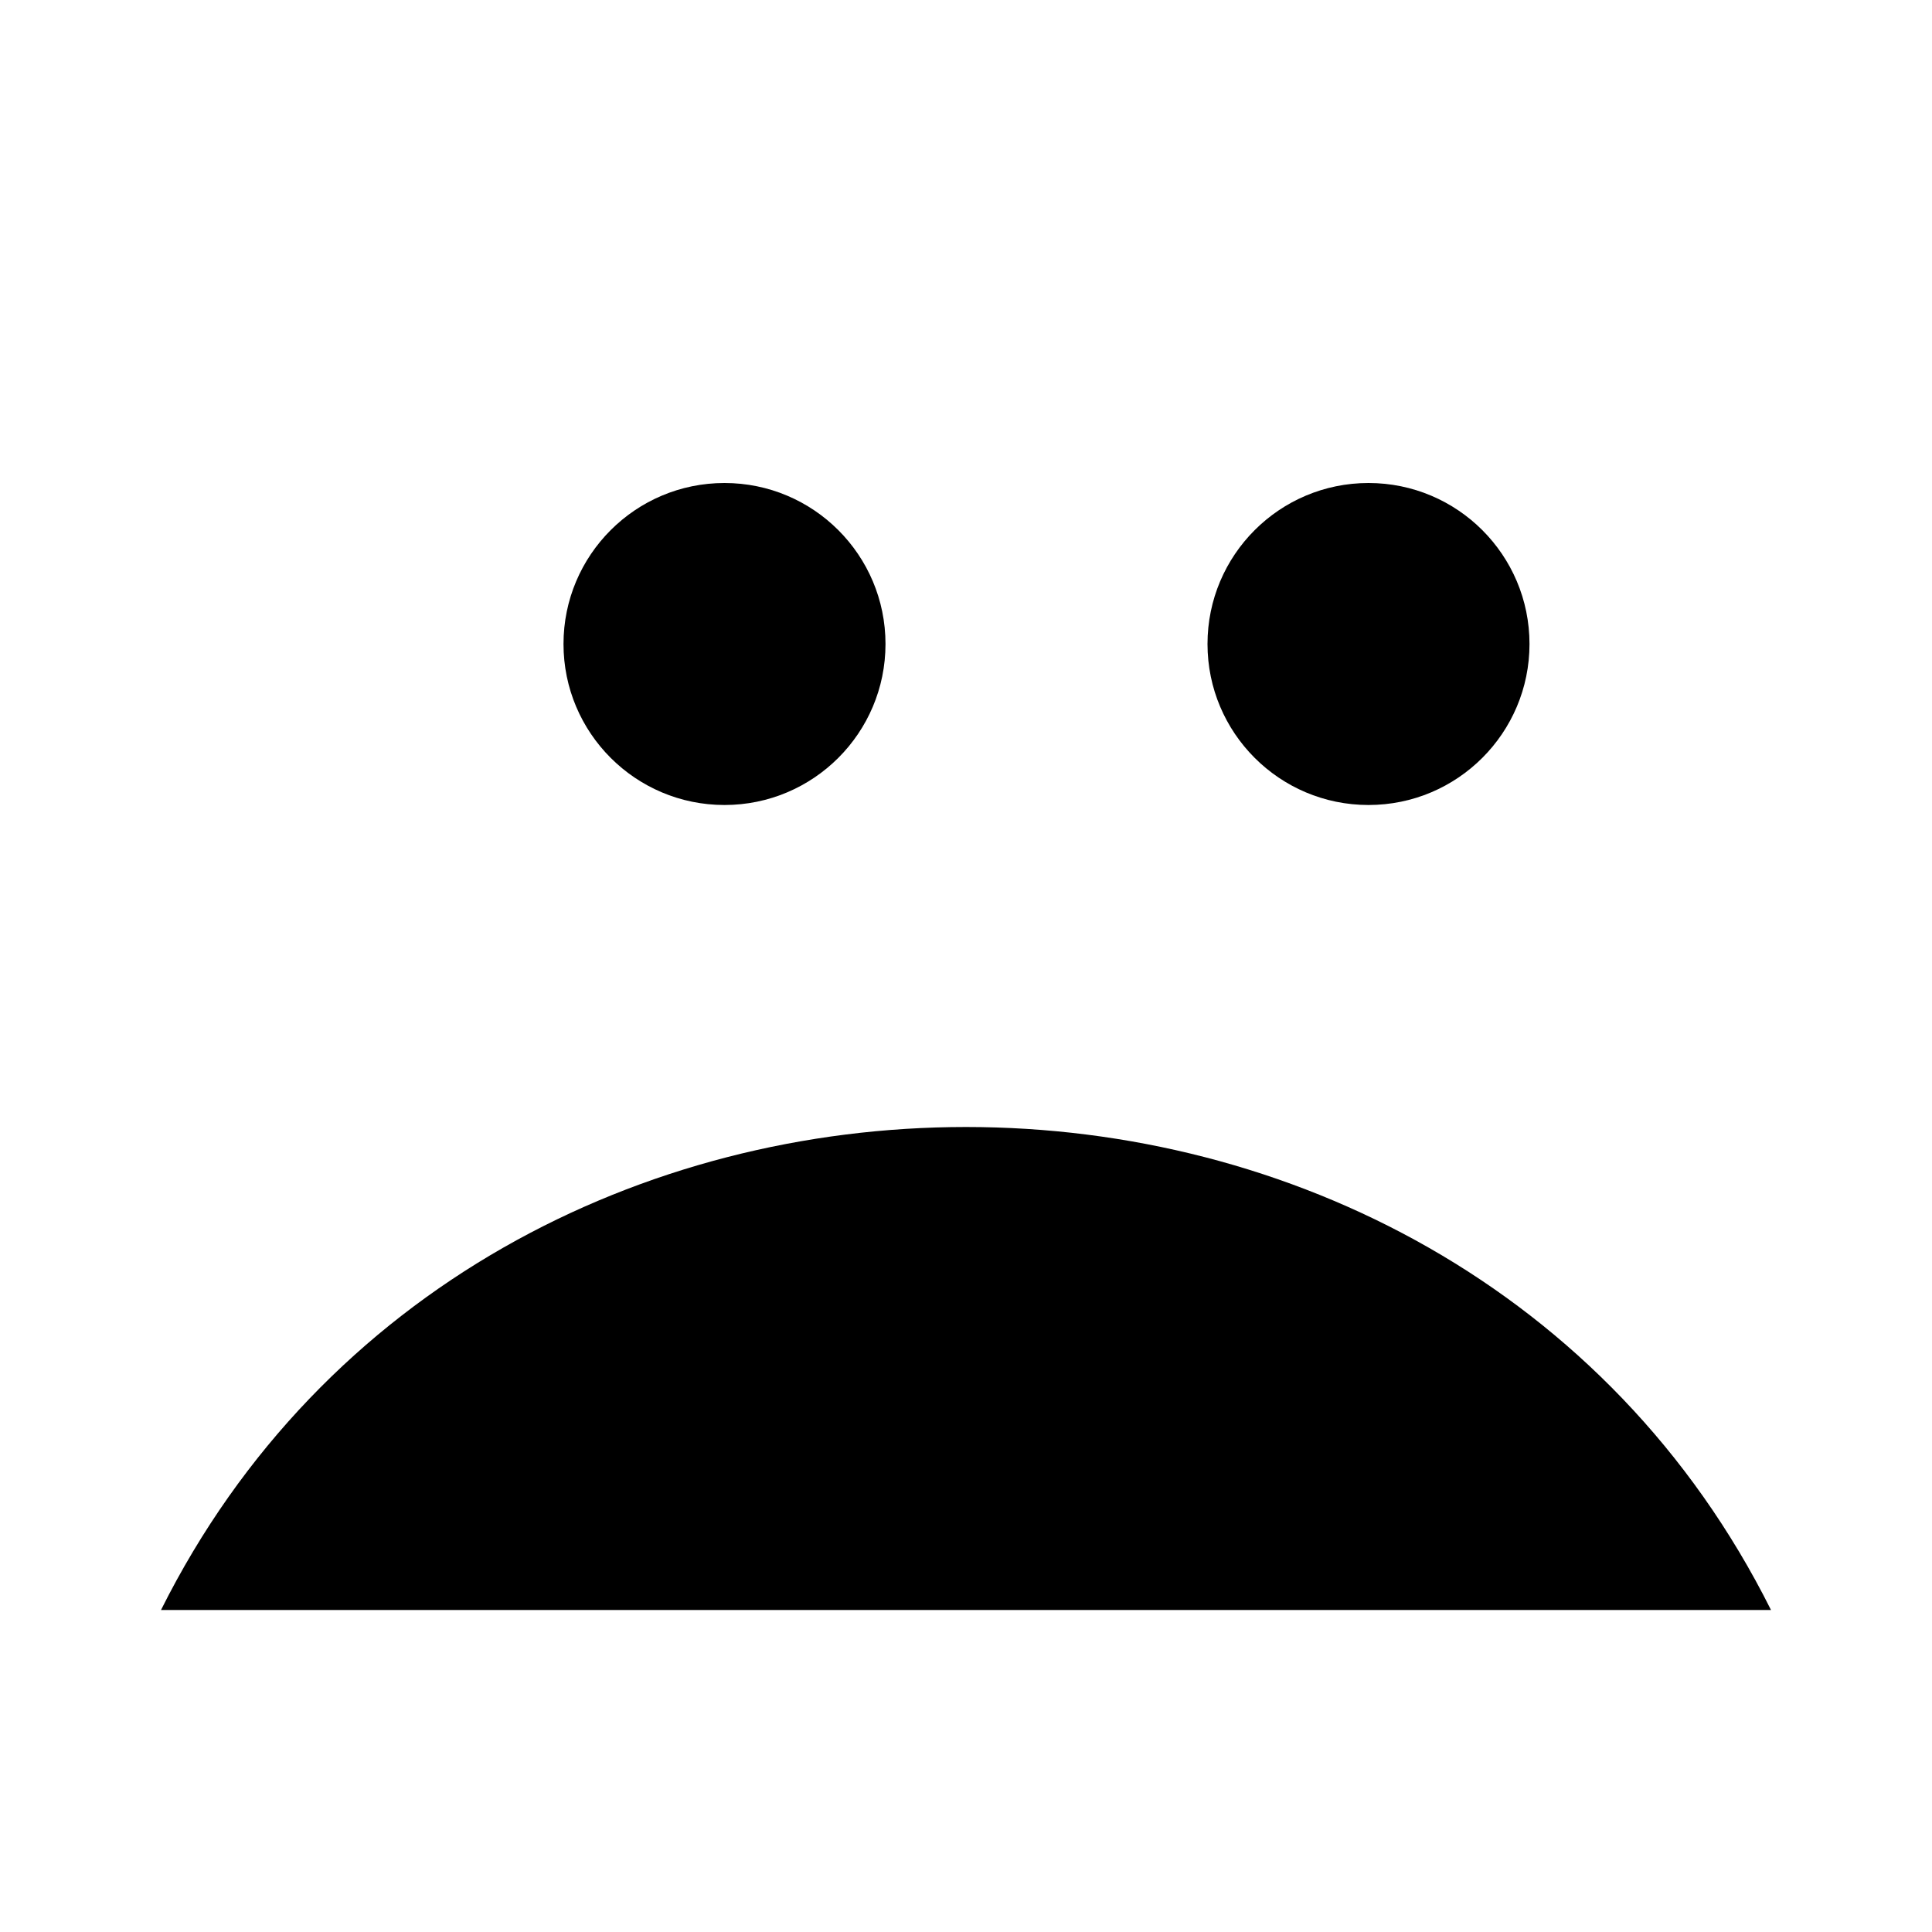
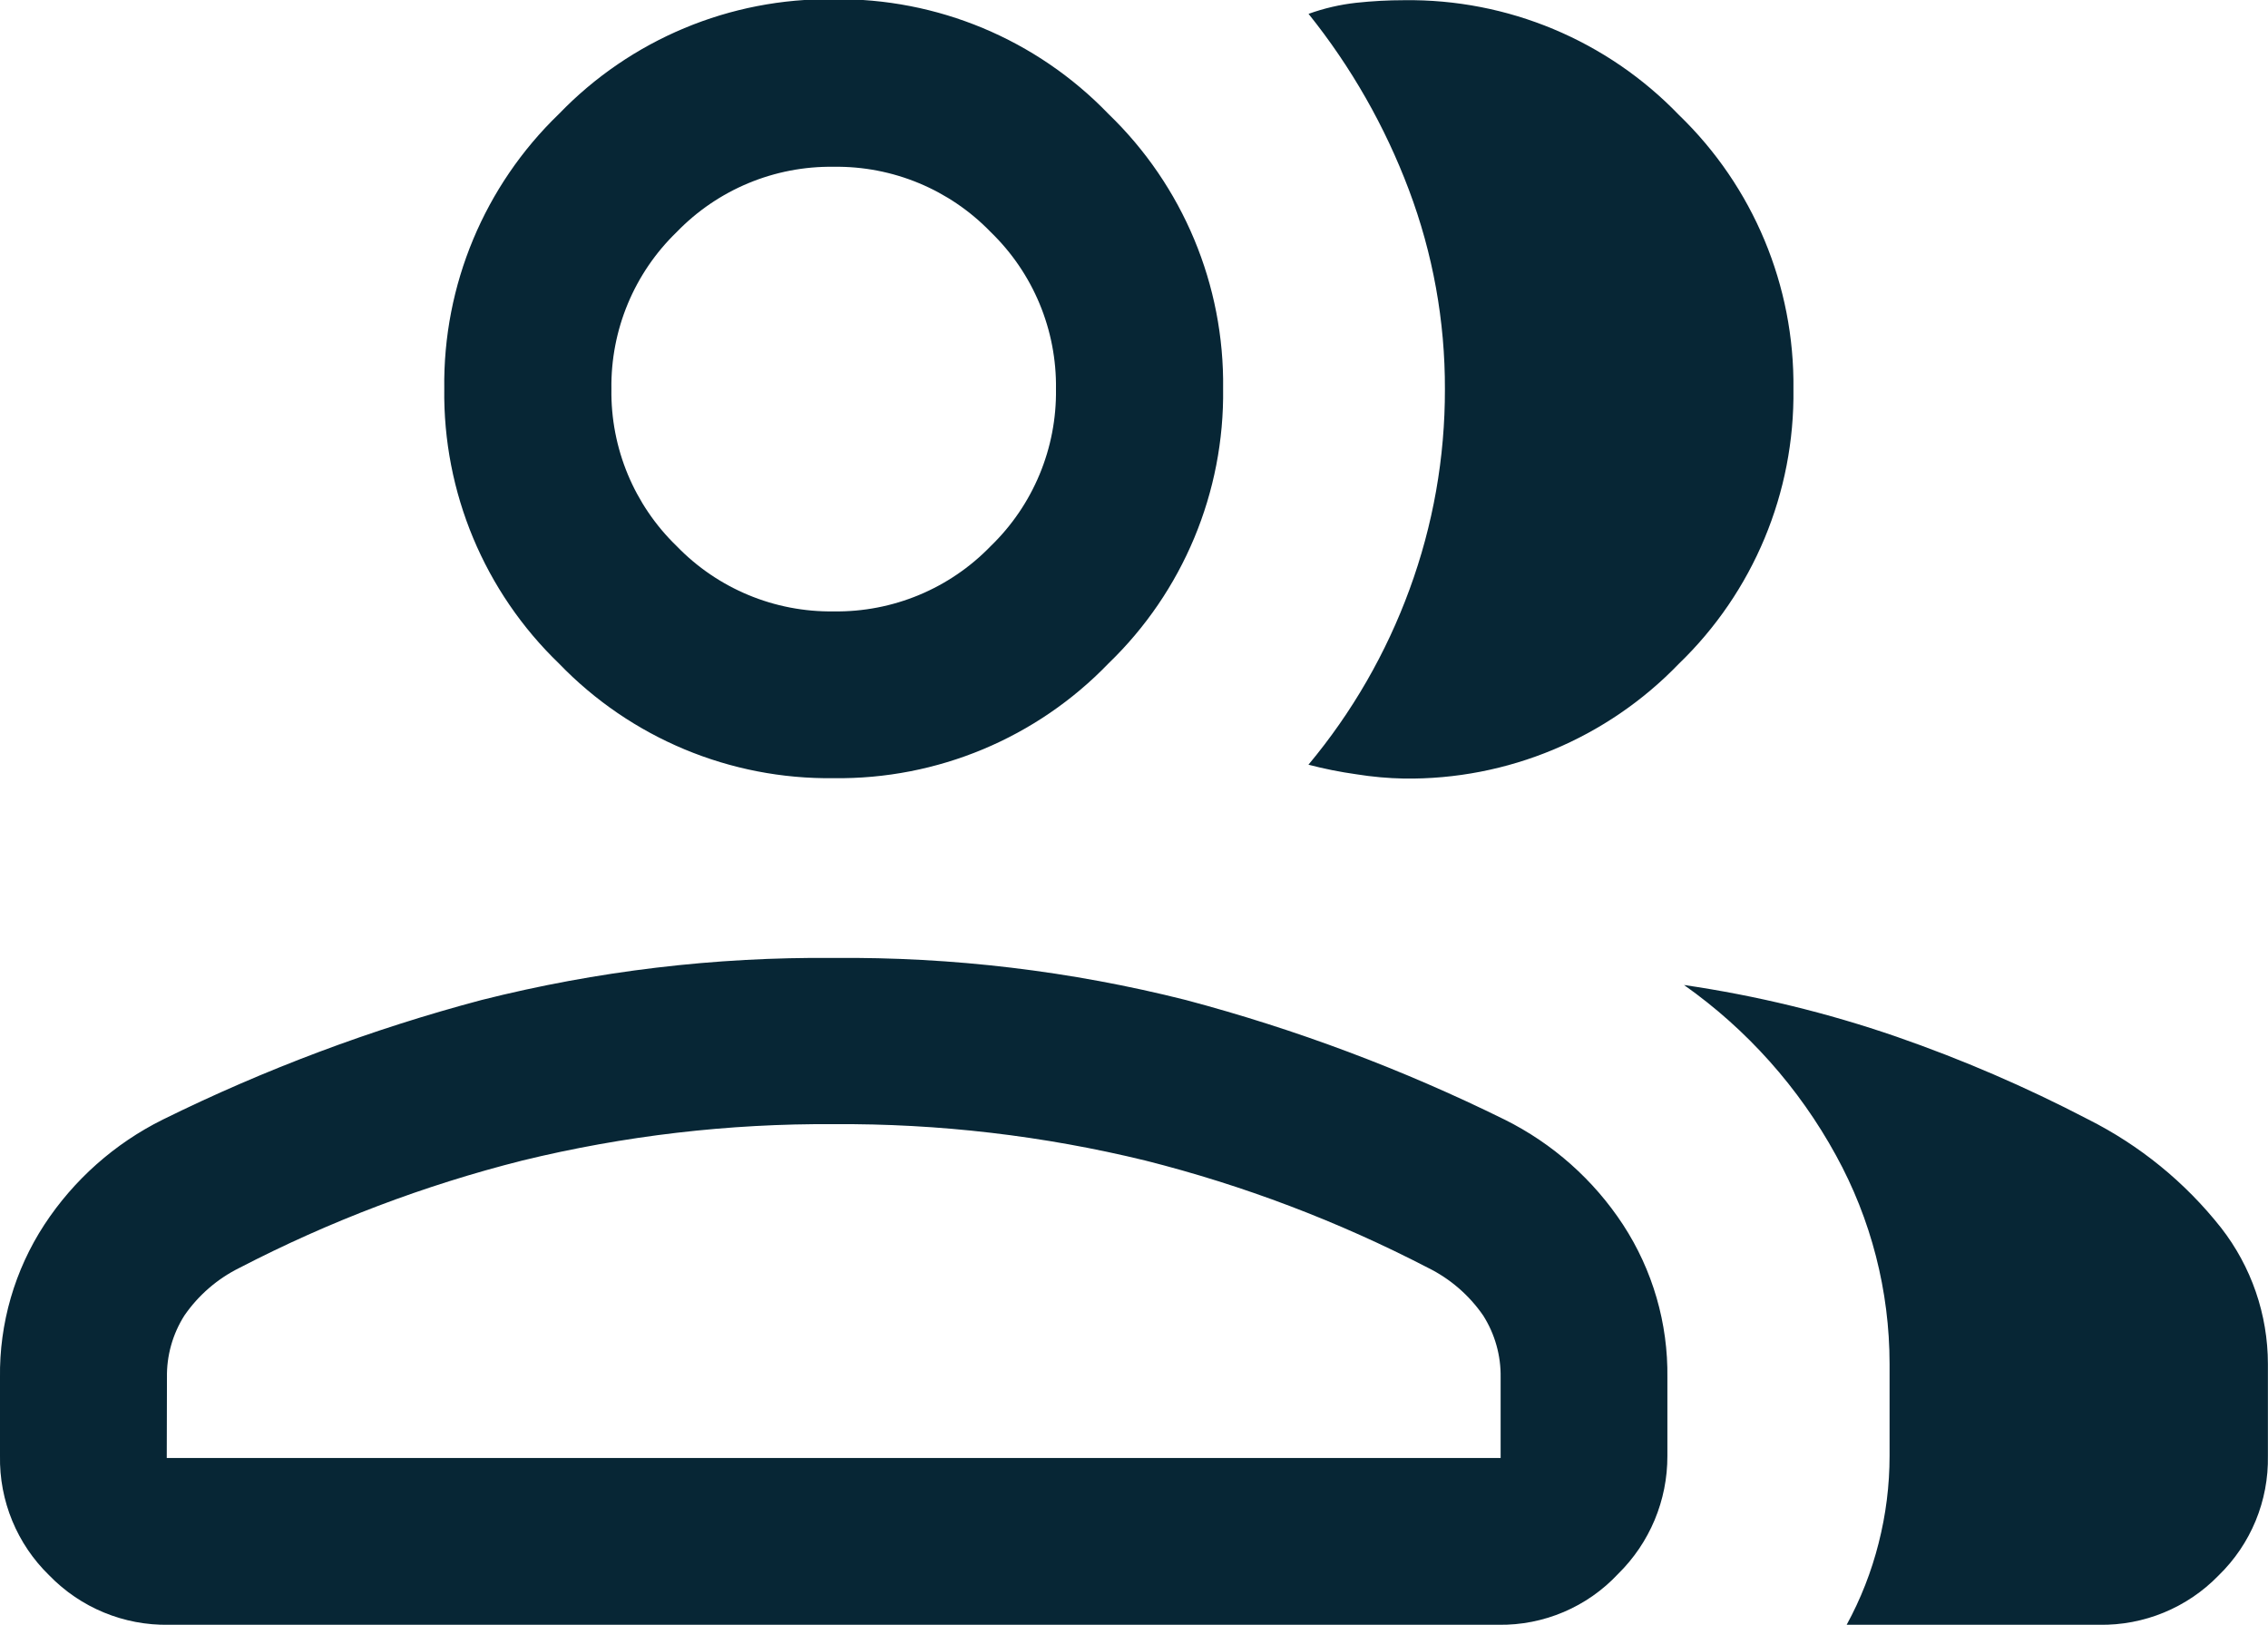
- <svg xmlns="http://www.w3.org/2000/svg" viewBox="0 0 24 24">
-   <circle cx="9" cy="8" r="2" />
-   <circle cx="17" cy="8" r="2" />
-   <path d="M2 20c2-4 6-6 10-6s8 2 10 6" />
+ <svg xmlns="http://www.w3.org/2000/svg" width="23.733" height="17" viewBox="0 0 23.733 17">
+   <path id="group_FILL0_wght300_GRAD0_opsz24" d="M71.925-757.892a2.855,2.855,0,0,1,.464-1.6,3.165,3.165,0,0,1,1.24-1.1,17.938,17.938,0,0,1,3.335-1.251,14.514,14.514,0,0,1,3.685-.44,14.514,14.514,0,0,1,3.685.44,17.938,17.938,0,0,1,3.335,1.251,3.165,3.165,0,0,1,1.24,1.1,2.855,2.855,0,0,1,.464,1.6v.819a1.721,1.721,0,0,1-.516,1.235,1.677,1.677,0,0,1-1.251.532H73.692a1.7,1.7,0,0,1-1.251-.516,1.7,1.7,0,0,1-.516-1.252v-.819Zm21.966,2.586H91.249a3.637,3.637,0,0,0,.334-.852,3.69,3.69,0,0,0,.115-.915v-.962a4.528,4.528,0,0,0-.561-2.183A5.286,5.286,0,0,0,89.547-762a12.241,12.241,0,0,1,2.221.54,14.907,14.907,0,0,1,2.006.865,4.143,4.143,0,0,1,1.392,1.134,2.32,2.32,0,0,1,.491,1.425v.962a1.7,1.7,0,0,1-.516,1.252A1.7,1.7,0,0,1,93.891-755.306Zm-13.242-8.858a3.92,3.92,0,0,1-2.875-1.2,3.92,3.92,0,0,1-1.2-2.875,3.92,3.92,0,0,1,1.2-2.875,3.92,3.92,0,0,1,2.875-1.2,3.92,3.92,0,0,1,2.875,1.2,3.92,3.92,0,0,1,1.2,2.875,3.92,3.92,0,0,1-1.2,2.875A3.92,3.92,0,0,1,80.649-764.164Zm10.043-4.071a3.92,3.92,0,0,1-1.2,2.875,3.92,3.92,0,0,1-2.875,1.2,3.571,3.571,0,0,1-.5-.045,4.365,4.365,0,0,1-.5-.1,6.169,6.169,0,0,0,1.058-1.835,6.037,6.037,0,0,0,.37-2.094,5.864,5.864,0,0,0-.377-2.086,6.724,6.724,0,0,0-1.05-1.841,2.173,2.173,0,0,1,.5-.116,4.7,4.7,0,0,1,.5-.027,3.92,3.92,0,0,1,2.875,1.2A3.92,3.92,0,0,1,90.692-768.235ZM73.67-757.051H87.628v-.841a1.175,1.175,0,0,0-.182-.649,1.517,1.517,0,0,0-.578-.5,13.719,13.719,0,0,0-2.957-1.122,13.379,13.379,0,0,0-3.261-.381,13.379,13.379,0,0,0-3.261.381,13.719,13.719,0,0,0-2.957,1.122,1.517,1.517,0,0,0-.578.5,1.175,1.175,0,0,0-.182.649Zm6.979-8.858a2.24,2.24,0,0,0,1.643-.683,2.24,2.24,0,0,0,.683-1.643,2.24,2.24,0,0,0-.683-1.643,2.24,2.24,0,0,0-1.643-.683,2.24,2.24,0,0,0-1.643.683,2.24,2.24,0,0,0-.683,1.643,2.24,2.24,0,0,0,.683,1.643A2.24,2.24,0,0,0,80.649-765.909ZM80.649-757.051ZM80.649-768.235Z" transform="translate(-71.925 772.306)" fill="#072635" />
</svg>
